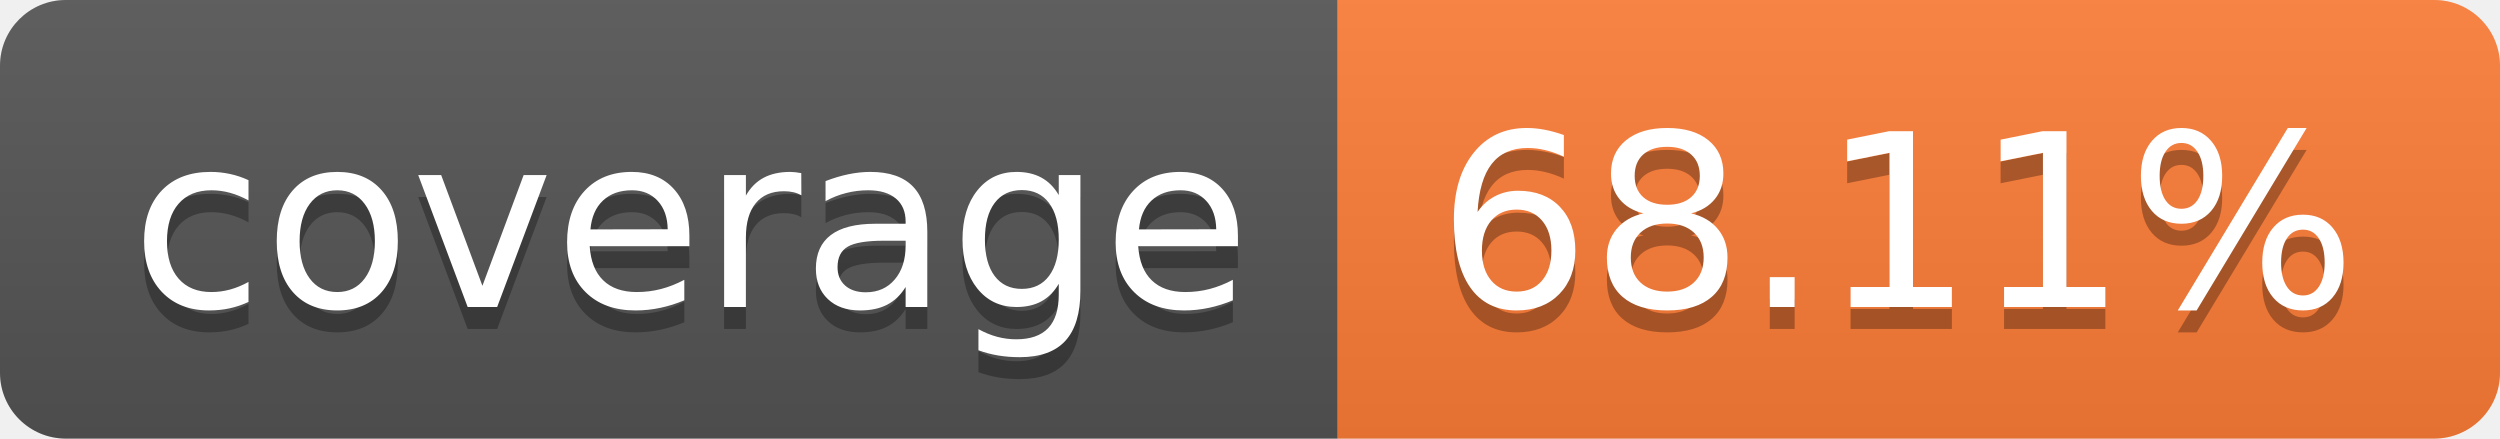
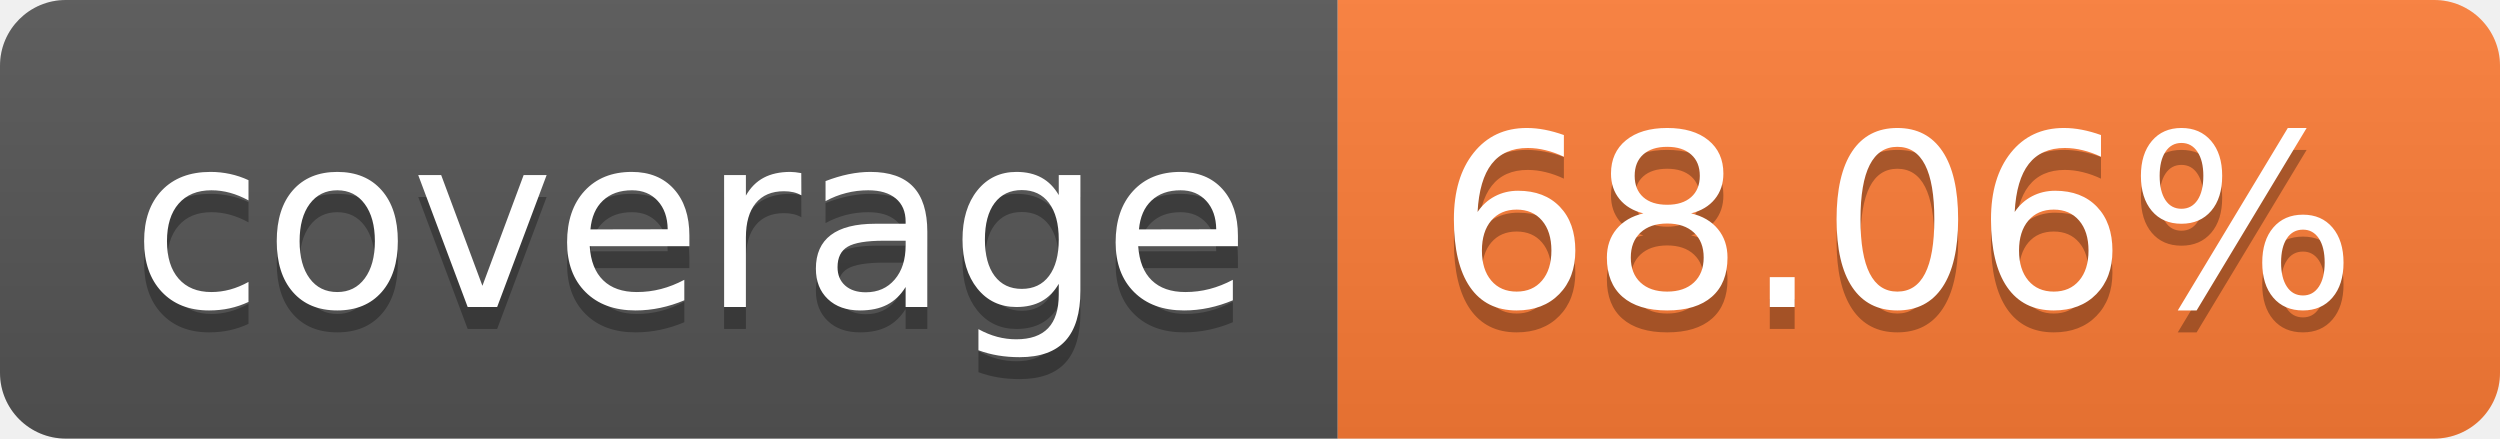
- <svg xmlns="http://www.w3.org/2000/svg" width="114" height="20" role="img" aria-label="coverage: 68.11%">
+ <svg xmlns="http://www.w3.org/2000/svg" width="114" height="20" role="img" aria-label="coverage: 68.06%">
  <linearGradient id="s" x2="0" y2="100%">
    <stop offset="0" stop-color="#bbb" stop-opacity=".1" />
    <stop offset="1" stop-opacity=".1" />
  </linearGradient>
  <clipPath id="r">
    <rect width="114" height="20" rx="3" fill="#fff" />
  </clipPath>
  <g clip-path="url(#r)">
    <rect width="61" height="20" fill="#555" />
    <rect x="61" width="53" height="20" fill="#fe7d37" />
    <rect width="114" height="20" fill="url(#s)" />
  </g>
  <g fill="#fff" text-anchor="middle" font-family="Verdana,Geneva,DejaVu Sans,sans-serif" text-rendering="geometricPrecision" font-size="110">
    <text aria-hidden="true" x="315" y="150" fill="#010101" fill-opacity=".3" transform="scale(.1)" textLength="510">coverage</text>
    <text x="315" y="140" transform="scale(.1)" fill="#fff" textLength="510">coverage</text>
-     <text aria-hidden="true" x="865" y="150" fill="#010101" fill-opacity=".3" transform="scale(.1)" textLength="430">68.11%</text>
-     <text x="865" y="140" transform="scale(.1)" fill="#fff" textLength="430">68.11%</text>
+     <text aria-hidden="true" x="865" y="150" fill="#010101" fill-opacity=".3" transform="scale(.1)" textLength="430">68.06%</text>
+     <text x="865" y="140" transform="scale(.1)" fill="#fff" textLength="430">68.06%</text>
  </g>
</svg>
